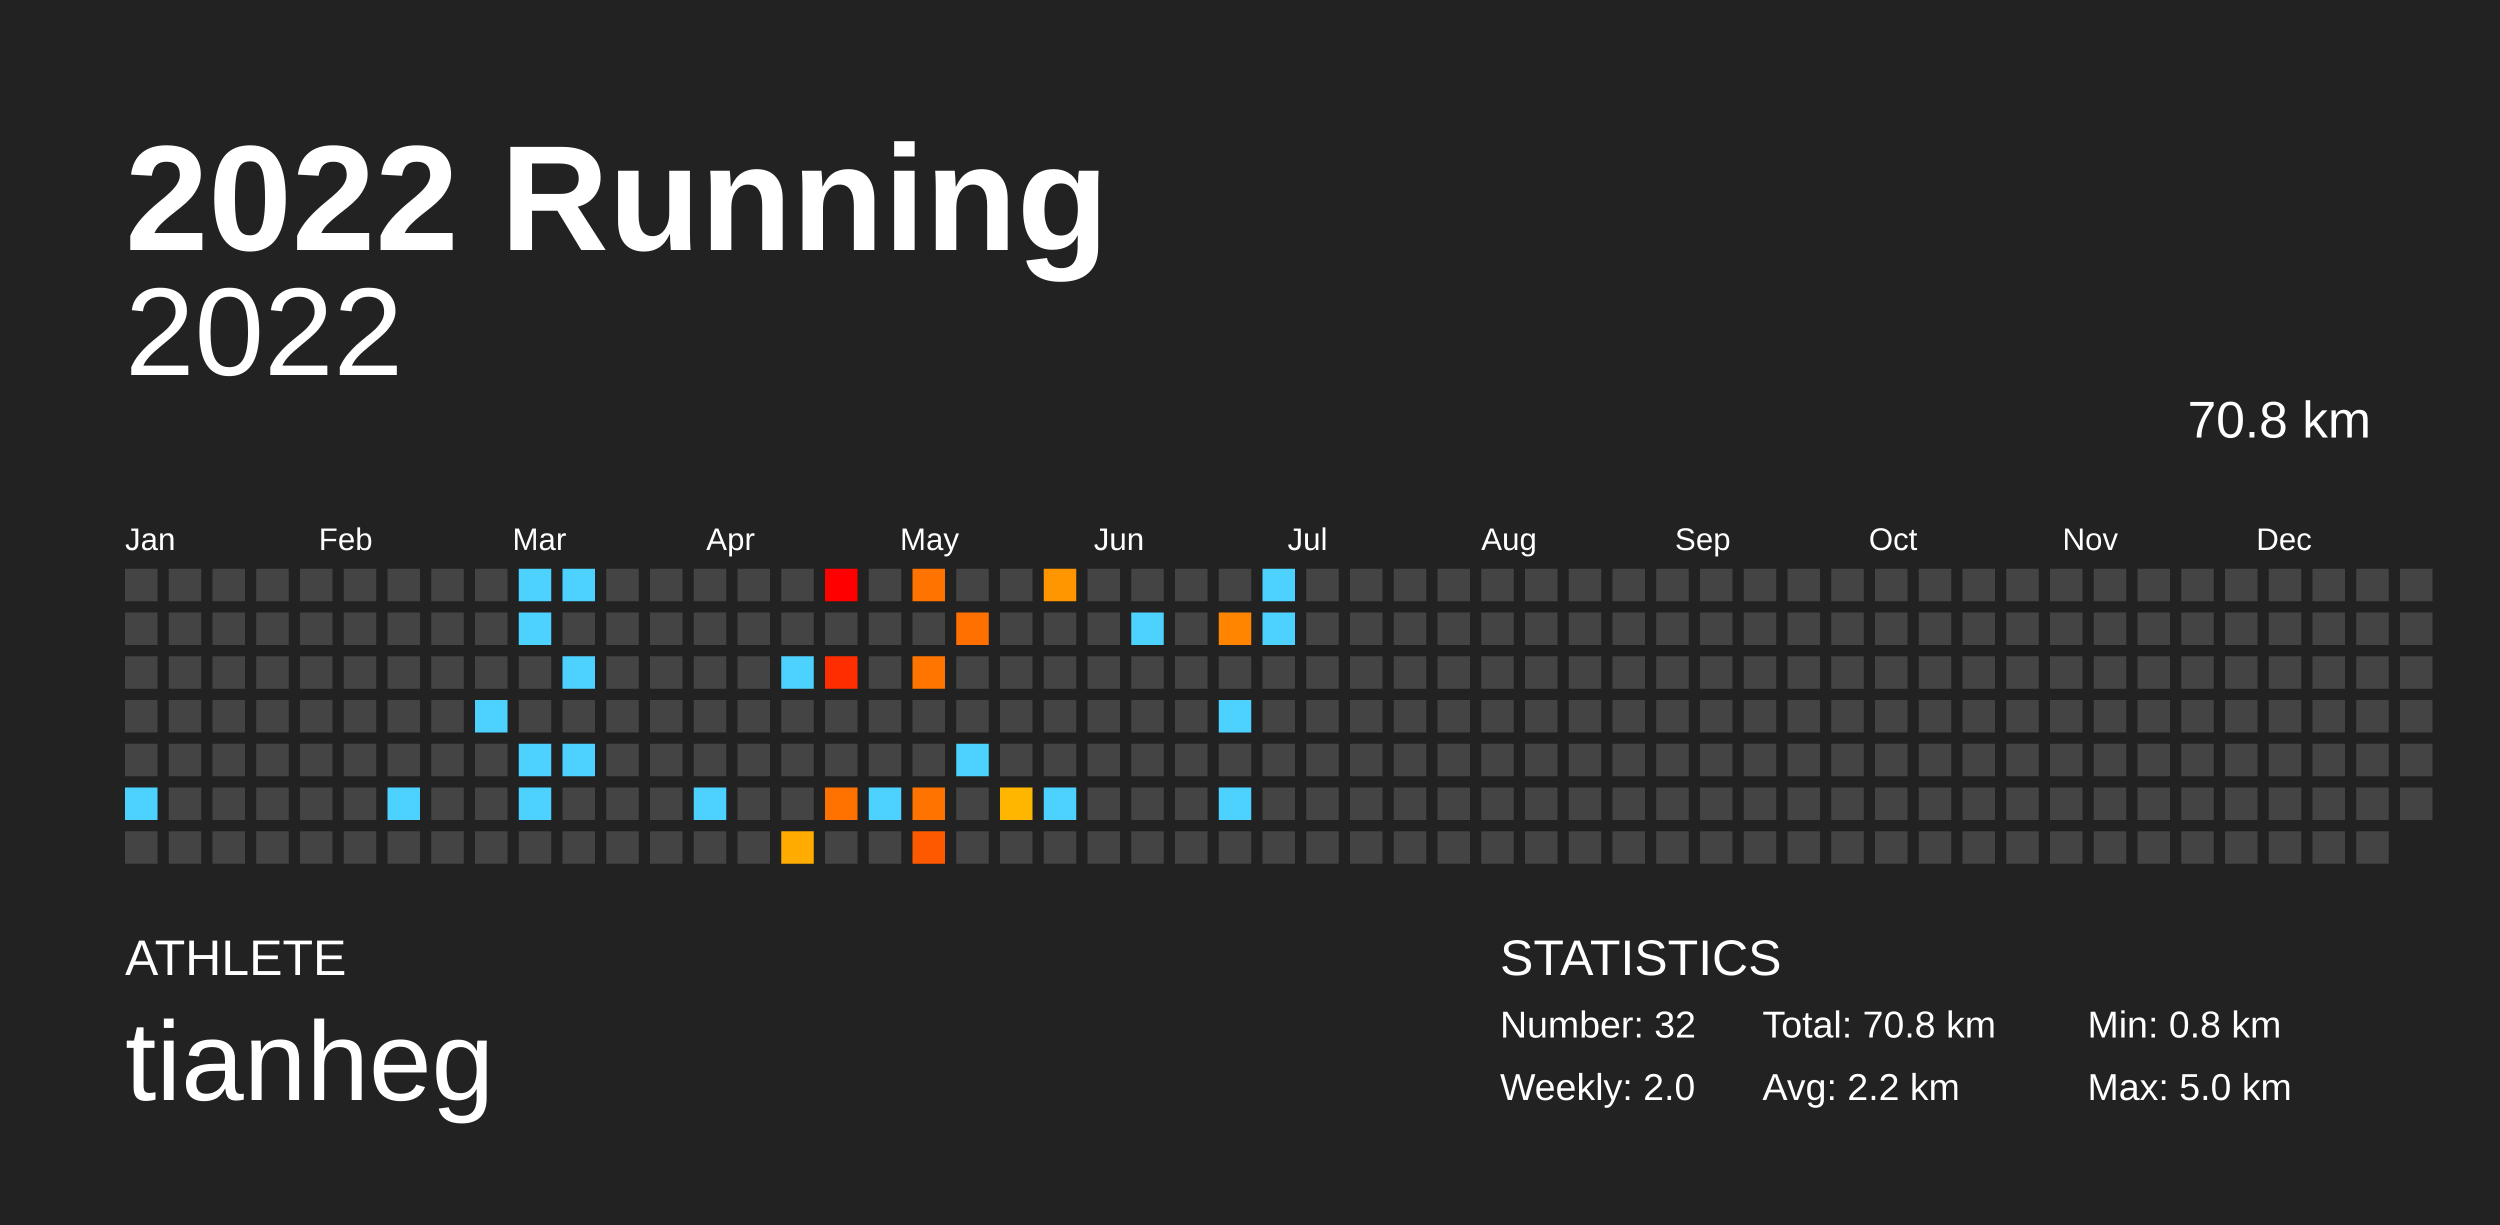
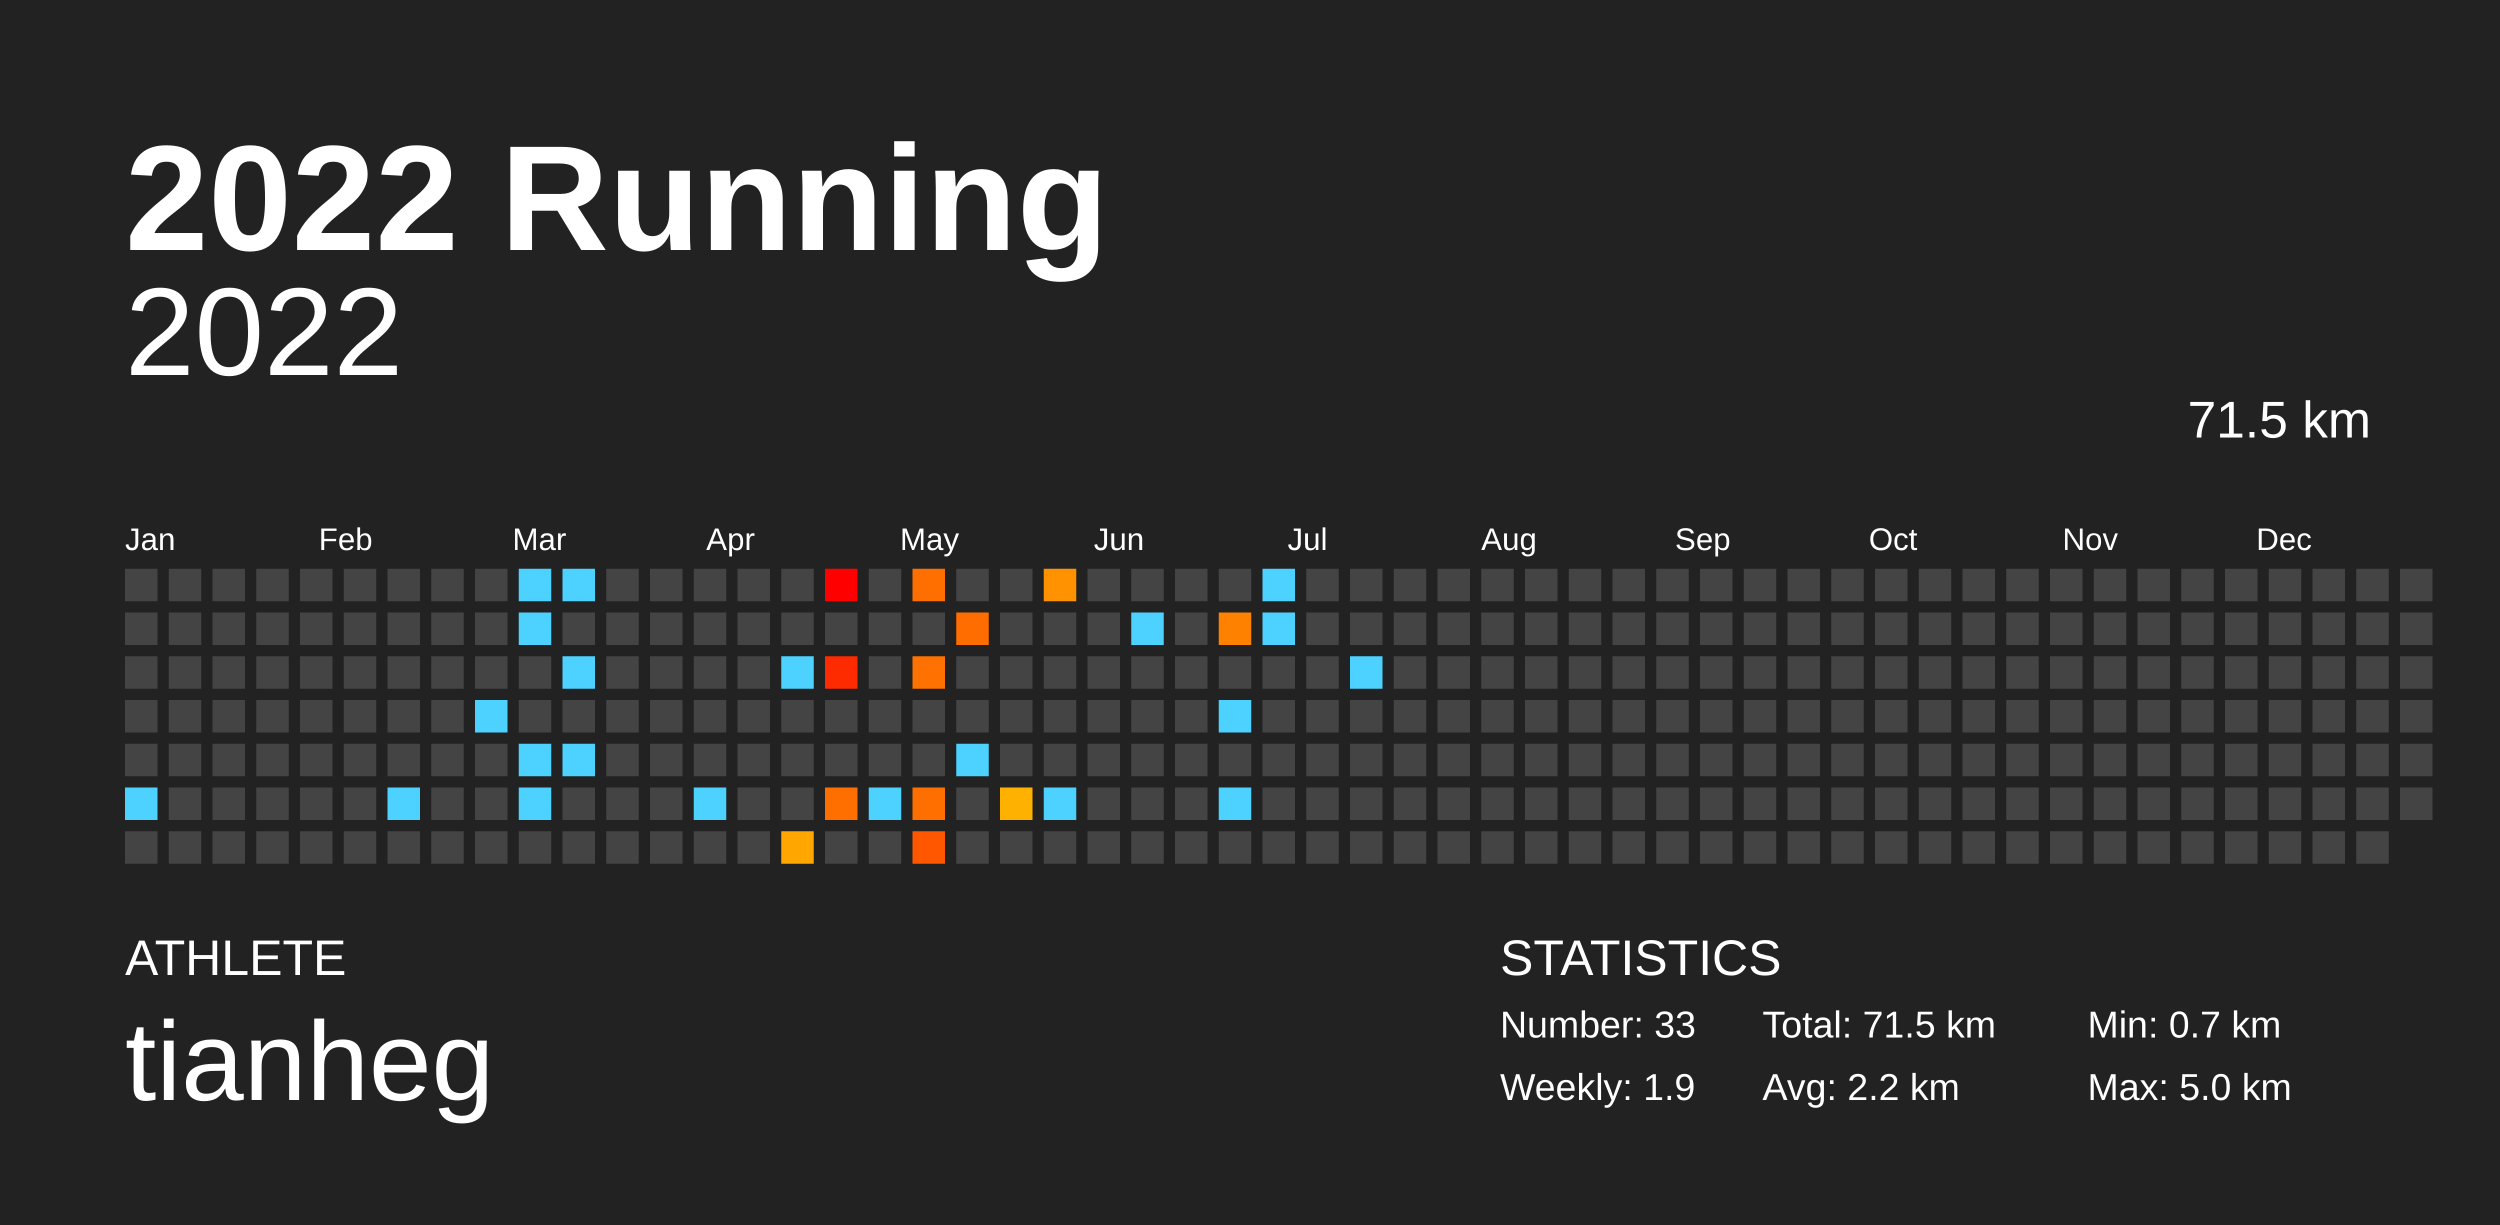
<svg xmlns="http://www.w3.org/2000/svg" baseProfile="full" height="98mm" version="1.1" viewBox="0,0,200,98" width="200mm">
  <defs />
  <rect fill="#222222" height="98" width="200" x="0" y="0" />
  <text fill="#FFFFFF" style="font-size:12px; font-family:Arial; font-weight:bold;" x="10" y="20">2022 Running</text>
  <text fill="#FFFFFF" style="font-size:4px; font-family:Arial" x="10" y="78">ATHLETE</text>
  <text fill="#FFFFFF" style="font-size:9px; font-family:Arial" x="10" y="88">tianheg</text>
  <text fill="#FFFFFF" style="font-size:4px; font-family:Arial" x="120" y="78">STATISTICS</text>
-   <text fill="#FFFFFF" style="font-size:3px; font-family:Arial" x="120" y="83">Number: 32</text>
-   <text fill="#FFFFFF" style="font-size:3px; font-family:Arial" x="120" y="88">Weekly: 2.0</text>
-   <text fill="#FFFFFF" style="font-size:3px; font-family:Arial" x="141" y="83">Total: 70.8 km</text>
+   <text fill="#FFFFFF" style="font-size:3px; font-family:Arial" x="120" y="83">Number: 33</text>
+   <text fill="#FFFFFF" style="font-size:3px; font-family:Arial" x="120" y="88">Weekly: 1.9</text>
+   <text fill="#FFFFFF" style="font-size:3px; font-family:Arial" x="141" y="83">Total: 71.5 km</text>
  <text fill="#FFFFFF" style="font-size:3px; font-family:Arial" x="141" y="88">Avg: 2.2 km</text>
-   <text fill="#FFFFFF" style="font-size:3px; font-family:Arial" x="167" y="83">Min: 0.8 km</text>
+   <text fill="#FFFFFF" style="font-size:3px; font-family:Arial" x="167" y="83">Min: 0.7 km</text>
  <text fill="#FFFFFF" style="font-size:3px; font-family:Arial" x="167" y="88">Max: 5.0 km</text>
  <text alignment-baseline="hanging" fill="#FFFFFF" style="font-size:10.0px; font-family:Arial;" x="10" y="30">2022</text>
-   <text alignment-baseline="hanging" fill="#FFFFFF" style="font-size:4.125px; font-family:Arial;" x="175" y="35">70.8 km</text>
+   <text alignment-baseline="hanging" fill="#FFFFFF" style="font-size:4.125px; font-family:Arial;" x="175" y="35">71.5 km</text>
  <text fill="#FFFFFF" style="font-size:2.5px; font-family:Arial" x="10.0" y="44">Jan</text>
  <text fill="#FFFFFF" style="font-size:2.5px; font-family:Arial" x="25.5" y="44">Feb</text>
  <text fill="#FFFFFF" style="font-size:2.5px; font-family:Arial" x="41.0" y="44">Mar</text>
  <text fill="#FFFFFF" style="font-size:2.5px; font-family:Arial" x="56.5" y="44">Apr</text>
  <text fill="#FFFFFF" style="font-size:2.5px; font-family:Arial" x="72.0" y="44">May</text>
  <text fill="#FFFFFF" style="font-size:2.5px; font-family:Arial" x="87.5" y="44">Jun</text>
  <text fill="#FFFFFF" style="font-size:2.5px; font-family:Arial" x="103.0" y="44">Jul</text>
  <text fill="#FFFFFF" style="font-size:2.5px; font-family:Arial" x="118.5" y="44">Aug</text>
  <text fill="#FFFFFF" style="font-size:2.5px; font-family:Arial" x="134.0" y="44">Sep</text>
  <text fill="#FFFFFF" style="font-size:2.5px; font-family:Arial" x="149.5" y="44">Oct</text>
  <text fill="#FFFFFF" style="font-size:2.5px; font-family:Arial" x="165.0" y="44">Nov</text>
  <text fill="#FFFFFF" style="font-size:2.5px; font-family:Arial" x="180.5" y="44">Dec</text>
  <rect fill="#444444" height="2.6" width="2.6" x="10.0" y="45.5" />
  <rect fill="#444444" height="2.6" width="2.6" x="10.0" y="49.0" />
  <rect fill="#444444" height="2.6" width="2.6" x="10.0" y="52.5" />
  <rect fill="#444444" height="2.6" width="2.6" x="10.0" y="56.0" />
  <rect fill="#444444" height="2.6" width="2.6" x="10.0" y="59.5" />
  <rect fill="#4dd2ff" height="2.6" width="2.6" x="10.0" y="63.0" />
  <rect fill="#444444" height="2.6" width="2.6" x="10.0" y="66.5" />
  <rect fill="#444444" height="2.6" width="2.6" x="13.5" y="45.5" />
  <rect fill="#444444" height="2.6" width="2.6" x="13.5" y="49.0" />
  <rect fill="#444444" height="2.6" width="2.6" x="13.5" y="52.5" />
  <rect fill="#444444" height="2.6" width="2.6" x="13.5" y="56.0" />
  <rect fill="#444444" height="2.6" width="2.6" x="13.5" y="59.5" />
  <rect fill="#444444" height="2.6" width="2.6" x="13.5" y="63.0" />
  <rect fill="#444444" height="2.6" width="2.6" x="13.5" y="66.5" />
  <rect fill="#444444" height="2.6" width="2.6" x="17.0" y="45.5" />
  <rect fill="#444444" height="2.6" width="2.6" x="17.0" y="49.0" />
  <rect fill="#444444" height="2.6" width="2.6" x="17.0" y="52.5" />
  <rect fill="#444444" height="2.6" width="2.6" x="17.0" y="56.0" />
  <rect fill="#444444" height="2.6" width="2.6" x="17.0" y="59.5" />
  <rect fill="#444444" height="2.6" width="2.6" x="17.0" y="63.0" />
  <rect fill="#444444" height="2.6" width="2.6" x="17.0" y="66.5" />
  <rect fill="#444444" height="2.6" width="2.6" x="20.5" y="45.5" />
  <rect fill="#444444" height="2.6" width="2.6" x="20.5" y="49.0" />
  <rect fill="#444444" height="2.6" width="2.6" x="20.5" y="52.5" />
  <rect fill="#444444" height="2.6" width="2.6" x="20.5" y="56.0" />
  <rect fill="#444444" height="2.6" width="2.6" x="20.5" y="59.5" />
  <rect fill="#444444" height="2.6" width="2.6" x="20.5" y="63.0" />
  <rect fill="#444444" height="2.6" width="2.6" x="20.5" y="66.5" />
  <rect fill="#444444" height="2.6" width="2.6" x="24.0" y="45.5" />
  <rect fill="#444444" height="2.6" width="2.6" x="24.0" y="49.0" />
  <rect fill="#444444" height="2.6" width="2.6" x="24.0" y="52.5" />
  <rect fill="#444444" height="2.6" width="2.6" x="24.0" y="56.0" />
  <rect fill="#444444" height="2.6" width="2.6" x="24.0" y="59.5" />
  <rect fill="#444444" height="2.6" width="2.6" x="24.0" y="63.0" />
  <rect fill="#444444" height="2.6" width="2.6" x="24.0" y="66.5" />
  <rect fill="#444444" height="2.6" width="2.6" x="27.5" y="45.5" />
  <rect fill="#444444" height="2.6" width="2.6" x="27.5" y="49.0" />
  <rect fill="#444444" height="2.6" width="2.6" x="27.5" y="52.5" />
  <rect fill="#444444" height="2.6" width="2.6" x="27.5" y="56.0" />
  <rect fill="#444444" height="2.6" width="2.6" x="27.5" y="59.5" />
  <rect fill="#444444" height="2.6" width="2.6" x="27.5" y="63.0" />
  <rect fill="#444444" height="2.6" width="2.6" x="27.5" y="66.5" />
  <rect fill="#444444" height="2.6" width="2.6" x="31.0" y="45.5" />
  <rect fill="#444444" height="2.6" width="2.6" x="31.0" y="49.0" />
  <rect fill="#444444" height="2.6" width="2.6" x="31.0" y="52.5" />
  <rect fill="#444444" height="2.6" width="2.6" x="31.0" y="56.0" />
  <rect fill="#444444" height="2.6" width="2.6" x="31.0" y="59.5" />
  <rect fill="#4dd2ff" height="2.6" width="2.6" x="31.0" y="63.0" />
  <rect fill="#444444" height="2.6" width="2.6" x="31.0" y="66.5" />
  <rect fill="#444444" height="2.6" width="2.6" x="34.5" y="45.5" />
  <rect fill="#444444" height="2.6" width="2.6" x="34.5" y="49.0" />
  <rect fill="#444444" height="2.6" width="2.6" x="34.5" y="52.5" />
  <rect fill="#444444" height="2.6" width="2.6" x="34.5" y="56.0" />
  <rect fill="#444444" height="2.6" width="2.6" x="34.5" y="59.5" />
  <rect fill="#444444" height="2.6" width="2.6" x="34.5" y="63.0" />
  <rect fill="#444444" height="2.6" width="2.6" x="34.5" y="66.5" />
  <rect fill="#444444" height="2.6" width="2.6" x="38.0" y="45.5" />
  <rect fill="#444444" height="2.6" width="2.6" x="38.0" y="49.0" />
  <rect fill="#444444" height="2.6" width="2.6" x="38.0" y="52.5" />
  <rect fill="#4dd2ff" height="2.6" width="2.6" x="38.0" y="56.0" />
  <rect fill="#444444" height="2.6" width="2.6" x="38.0" y="59.5" />
  <rect fill="#444444" height="2.6" width="2.6" x="38.0" y="63.0" />
  <rect fill="#444444" height="2.6" width="2.6" x="38.0" y="66.5" />
  <rect fill="#4dd2ff" height="2.6" width="2.6" x="41.5" y="45.5" />
  <rect fill="#4dd2ff" height="2.6" width="2.6" x="41.5" y="49.0" />
  <rect fill="#444444" height="2.6" width="2.6" x="41.5" y="52.5" />
  <rect fill="#444444" height="2.6" width="2.6" x="41.5" y="56.0" />
  <rect fill="#4dd2ff" height="2.6" width="2.6" x="41.5" y="59.5" />
  <rect fill="#4dd2ff" height="2.6" width="2.6" x="41.5" y="63.0" />
  <rect fill="#444444" height="2.6" width="2.6" x="41.5" y="66.5" />
  <rect fill="#4dd2ff" height="2.6" width="2.6" x="45.0" y="45.5" />
  <rect fill="#444444" height="2.6" width="2.6" x="45.0" y="49.0" />
  <rect fill="#4dd2ff" height="2.6" width="2.6" x="45.0" y="52.5" />
  <rect fill="#444444" height="2.6" width="2.6" x="45.0" y="56.0" />
  <rect fill="#4dd2ff" height="2.6" width="2.6" x="45.0" y="59.5" />
  <rect fill="#444444" height="2.6" width="2.6" x="45.0" y="63.0" />
  <rect fill="#444444" height="2.6" width="2.6" x="45.0" y="66.5" />
  <rect fill="#444444" height="2.6" width="2.6" x="48.5" y="45.5" />
  <rect fill="#444444" height="2.6" width="2.6" x="48.5" y="49.0" />
  <rect fill="#444444" height="2.6" width="2.6" x="48.5" y="52.5" />
  <rect fill="#444444" height="2.6" width="2.6" x="48.5" y="56.0" />
  <rect fill="#444444" height="2.6" width="2.6" x="48.5" y="59.5" />
  <rect fill="#444444" height="2.6" width="2.6" x="48.5" y="63.0" />
  <rect fill="#444444" height="2.6" width="2.6" x="48.5" y="66.5" />
  <rect fill="#444444" height="2.6" width="2.6" x="52.0" y="45.5" />
  <rect fill="#444444" height="2.6" width="2.6" x="52.0" y="49.0" />
  <rect fill="#444444" height="2.6" width="2.6" x="52.0" y="52.5" />
  <rect fill="#444444" height="2.6" width="2.6" x="52.0" y="56.0" />
  <rect fill="#444444" height="2.6" width="2.6" x="52.0" y="59.5" />
  <rect fill="#444444" height="2.6" width="2.6" x="52.0" y="63.0" />
  <rect fill="#444444" height="2.6" width="2.6" x="52.0" y="66.5" />
  <rect fill="#444444" height="2.6" width="2.6" x="55.5" y="45.5" />
  <rect fill="#444444" height="2.6" width="2.6" x="55.5" y="49.0" />
  <rect fill="#444444" height="2.6" width="2.6" x="55.5" y="52.5" />
  <rect fill="#444444" height="2.6" width="2.6" x="55.5" y="56.0" />
  <rect fill="#444444" height="2.6" width="2.6" x="55.5" y="59.5" />
  <rect fill="#4dd2ff" height="2.6" width="2.6" x="55.5" y="63.0" />
  <rect fill="#444444" height="2.6" width="2.6" x="55.5" y="66.5" />
  <rect fill="#444444" height="2.6" width="2.6" x="59.0" y="45.5" />
  <rect fill="#444444" height="2.6" width="2.6" x="59.0" y="49.0" />
  <rect fill="#444444" height="2.6" width="2.6" x="59.0" y="52.5" />
  <rect fill="#444444" height="2.6" width="2.6" x="59.0" y="56.0" />
  <rect fill="#444444" height="2.6" width="2.6" x="59.0" y="59.5" />
  <rect fill="#444444" height="2.6" width="2.6" x="59.0" y="63.0" />
  <rect fill="#444444" height="2.6" width="2.6" x="59.0" y="66.5" />
  <rect fill="#444444" height="2.6" width="2.6" x="62.5" y="45.5" />
  <rect fill="#444444" height="2.6" width="2.6" x="62.5" y="49.0" />
  <rect fill="#4dd2ff" height="2.6" width="2.6" x="62.5" y="52.5" />
  <rect fill="#444444" height="2.6" width="2.6" x="62.5" y="56.0" />
  <rect fill="#444444" height="2.6" width="2.6" x="62.5" y="59.5" />
  <rect fill="#444444" height="2.6" width="2.6" x="62.5" y="63.0" />
-   <rect fill="#ffab00" height="2.6" width="2.6" x="62.5" y="66.5" />
+   <rect fill="#ffa600" height="2.6" width="2.6" x="62.5" y="66.5" />
  <rect fill="red" height="2.6" width="2.6" x="66.0" y="45.5" />
  <rect fill="#444444" height="2.6" width="2.6" x="66.0" y="49.0" />
-   <rect fill="#ff2d00" height="2.6" width="2.6" x="66.0" y="52.5" />
+   <rect fill="#ff2b00" height="2.6" width="2.6" x="66.0" y="52.5" />
  <rect fill="#444444" height="2.6" width="2.6" x="66.0" y="56.0" />
  <rect fill="#444444" height="2.6" width="2.6" x="66.0" y="59.5" />
-   <rect fill="#ff7200" height="2.6" width="2.6" x="66.0" y="63.0" />
+   <rect fill="#ff6f00" height="2.6" width="2.6" x="66.0" y="63.0" />
  <rect fill="#444444" height="2.6" width="2.6" x="66.0" y="66.5" />
  <rect fill="#444444" height="2.6" width="2.6" x="69.5" y="45.5" />
  <rect fill="#444444" height="2.6" width="2.6" x="69.5" y="49.0" />
  <rect fill="#444444" height="2.6" width="2.6" x="69.5" y="52.5" />
  <rect fill="#444444" height="2.6" width="2.6" x="69.5" y="56.0" />
  <rect fill="#444444" height="2.6" width="2.6" x="69.5" y="59.5" />
  <rect fill="#4dd2ff" height="2.6" width="2.6" x="69.5" y="63.0" />
  <rect fill="#444444" height="2.6" width="2.6" x="69.5" y="66.5" />
-   <rect fill="#ff7300" height="2.6" width="2.6" x="73.0" y="45.5" />
+   <rect fill="#ff6f00" height="2.6" width="2.6" x="73.0" y="45.5" />
  <rect fill="#444444" height="2.6" width="2.6" x="73.0" y="49.0" />
-   <rect fill="#ff7500" height="2.6" width="2.6" x="73.0" y="52.5" />
+   <rect fill="#ff7100" height="2.6" width="2.6" x="73.0" y="52.5" />
  <rect fill="#444444" height="2.6" width="2.6" x="73.0" y="56.0" />
  <rect fill="#444444" height="2.6" width="2.6" x="73.0" y="59.5" />
-   <rect fill="#ff7300" height="2.6" width="2.6" x="73.0" y="63.0" />
-   <rect fill="#ff5900" height="2.6" width="2.6" x="73.0" y="66.5" />
+   <rect fill="#ff6f00" height="2.6" width="2.6" x="73.0" y="63.0" />
+   <rect fill="#ff5600" height="2.6" width="2.6" x="73.0" y="66.5" />
  <rect fill="#444444" height="2.6" width="2.6" x="76.5" y="45.5" />
-   <rect fill="#ff7000" height="2.6" width="2.6" x="76.5" y="49.0" />
+   <rect fill="#ff6d00" height="2.6" width="2.6" x="76.5" y="49.0" />
  <rect fill="#444444" height="2.6" width="2.6" x="76.5" y="52.5" />
  <rect fill="#444444" height="2.6" width="2.6" x="76.5" y="56.0" />
  <rect fill="#4dd2ff" height="2.6" width="2.6" x="76.5" y="59.5" />
  <rect fill="#444444" height="2.6" width="2.6" x="76.5" y="63.0" />
  <rect fill="#444444" height="2.6" width="2.6" x="76.5" y="66.5" />
  <rect fill="#444444" height="2.6" width="2.6" x="80.0" y="45.5" />
  <rect fill="#444444" height="2.6" width="2.6" x="80.0" y="49.0" />
  <rect fill="#444444" height="2.6" width="2.6" x="80.0" y="52.5" />
  <rect fill="#444444" height="2.6" width="2.6" x="80.0" y="56.0" />
  <rect fill="#444444" height="2.6" width="2.6" x="80.0" y="59.5" />
-   <rect fill="#ffb600" height="2.6" width="2.6" x="80.0" y="63.0" />
+   <rect fill="#ffb100" height="2.6" width="2.6" x="80.0" y="63.0" />
  <rect fill="#444444" height="2.6" width="2.6" x="80.0" y="66.5" />
-   <rect fill="#ff9600" height="2.6" width="2.6" x="83.5" y="45.5" />
+   <rect fill="#ff9200" height="2.6" width="2.6" x="83.5" y="45.5" />
  <rect fill="#444444" height="2.6" width="2.6" x="83.5" y="49.0" />
  <rect fill="#444444" height="2.6" width="2.6" x="83.5" y="52.5" />
  <rect fill="#444444" height="2.6" width="2.6" x="83.5" y="56.0" />
  <rect fill="#444444" height="2.6" width="2.6" x="83.5" y="59.5" />
  <rect fill="#4dd2ff" height="2.6" width="2.6" x="83.5" y="63.0" />
  <rect fill="#444444" height="2.6" width="2.6" x="83.5" y="66.5" />
  <rect fill="#444444" height="2.6" width="2.6" x="87.0" y="45.5" />
  <rect fill="#444444" height="2.6" width="2.6" x="87.0" y="49.0" />
  <rect fill="#444444" height="2.6" width="2.6" x="87.0" y="52.5" />
  <rect fill="#444444" height="2.6" width="2.6" x="87.0" y="56.0" />
  <rect fill="#444444" height="2.6" width="2.6" x="87.0" y="59.5" />
  <rect fill="#444444" height="2.6" width="2.6" x="87.0" y="63.0" />
  <rect fill="#444444" height="2.6" width="2.6" x="87.0" y="66.5" />
  <rect fill="#444444" height="2.6" width="2.6" x="90.5" y="45.5" />
  <rect fill="#4dd2ff" height="2.6" width="2.6" x="90.5" y="49.0" />
  <rect fill="#444444" height="2.6" width="2.6" x="90.5" y="52.5" />
  <rect fill="#444444" height="2.6" width="2.6" x="90.5" y="56.0" />
  <rect fill="#444444" height="2.6" width="2.6" x="90.5" y="59.5" />
  <rect fill="#444444" height="2.6" width="2.6" x="90.5" y="63.0" />
  <rect fill="#444444" height="2.6" width="2.6" x="90.5" y="66.5" />
  <rect fill="#444444" height="2.6" width="2.6" x="94.0" y="45.5" />
  <rect fill="#444444" height="2.6" width="2.6" x="94.0" y="49.0" />
  <rect fill="#444444" height="2.6" width="2.6" x="94.0" y="52.5" />
  <rect fill="#444444" height="2.6" width="2.6" x="94.0" y="56.0" />
  <rect fill="#444444" height="2.6" width="2.6" x="94.0" y="59.5" />
  <rect fill="#444444" height="2.6" width="2.6" x="94.0" y="63.0" />
  <rect fill="#444444" height="2.6" width="2.6" x="94.0" y="66.5" />
  <rect fill="#444444" height="2.6" width="2.6" x="97.5" y="45.5" />
-   <rect fill="#ff8500" height="2.6" width="2.6" x="97.5" y="49.0" />
+   <rect fill="#ff8100" height="2.6" width="2.6" x="97.5" y="49.0" />
  <rect fill="#444444" height="2.6" width="2.6" x="97.5" y="52.5" />
  <rect fill="#4dd2ff" height="2.6" width="2.6" x="97.5" y="56.0" />
  <rect fill="#444444" height="2.6" width="2.6" x="97.5" y="59.5" />
  <rect fill="#4dd2ff" height="2.6" width="2.6" x="97.5" y="63.0" />
  <rect fill="#444444" height="2.6" width="2.6" x="97.5" y="66.5" />
  <rect fill="#4dd2ff" height="2.6" width="2.6" x="101.0" y="45.5" />
  <rect fill="#4dd2ff" height="2.6" width="2.6" x="101.0" y="49.0" />
  <rect fill="#444444" height="2.6" width="2.6" x="101.0" y="52.5" />
  <rect fill="#444444" height="2.6" width="2.6" x="101.0" y="56.0" />
  <rect fill="#444444" height="2.6" width="2.6" x="101.0" y="59.5" />
  <rect fill="#444444" height="2.6" width="2.6" x="101.0" y="63.0" />
  <rect fill="#444444" height="2.6" width="2.6" x="101.0" y="66.5" />
  <rect fill="#444444" height="2.6" width="2.6" x="104.5" y="45.5" />
  <rect fill="#444444" height="2.6" width="2.6" x="104.5" y="49.0" />
  <rect fill="#444444" height="2.6" width="2.6" x="104.5" y="52.5" />
  <rect fill="#444444" height="2.6" width="2.6" x="104.5" y="56.0" />
  <rect fill="#444444" height="2.6" width="2.6" x="104.5" y="59.5" />
  <rect fill="#444444" height="2.6" width="2.6" x="104.5" y="63.0" />
  <rect fill="#444444" height="2.6" width="2.6" x="104.5" y="66.5" />
  <rect fill="#444444" height="2.6" width="2.6" x="108.0" y="45.5" />
  <rect fill="#444444" height="2.6" width="2.6" x="108.0" y="49.0" />
-   <rect fill="#444444" height="2.6" width="2.6" x="108.0" y="52.5" />
+   <rect fill="#4dd2ff" height="2.6" width="2.6" x="108.0" y="52.5" />
  <rect fill="#444444" height="2.6" width="2.6" x="108.0" y="56.0" />
  <rect fill="#444444" height="2.6" width="2.6" x="108.0" y="59.5" />
  <rect fill="#444444" height="2.6" width="2.6" x="108.0" y="63.0" />
  <rect fill="#444444" height="2.6" width="2.6" x="108.0" y="66.5" />
  <rect fill="#444444" height="2.6" width="2.6" x="111.5" y="45.5" />
  <rect fill="#444444" height="2.6" width="2.6" x="111.5" y="49.0" />
  <rect fill="#444444" height="2.6" width="2.6" x="111.5" y="52.5" />
  <rect fill="#444444" height="2.6" width="2.6" x="111.5" y="56.0" />
  <rect fill="#444444" height="2.6" width="2.6" x="111.5" y="59.5" />
  <rect fill="#444444" height="2.6" width="2.6" x="111.5" y="63.0" />
  <rect fill="#444444" height="2.6" width="2.6" x="111.5" y="66.5" />
  <rect fill="#444444" height="2.6" width="2.6" x="115.0" y="45.5" />
  <rect fill="#444444" height="2.6" width="2.6" x="115.0" y="49.0" />
  <rect fill="#444444" height="2.6" width="2.6" x="115.0" y="52.5" />
  <rect fill="#444444" height="2.6" width="2.6" x="115.0" y="56.0" />
  <rect fill="#444444" height="2.6" width="2.6" x="115.0" y="59.5" />
  <rect fill="#444444" height="2.6" width="2.6" x="115.0" y="63.0" />
  <rect fill="#444444" height="2.6" width="2.6" x="115.0" y="66.5" />
  <rect fill="#444444" height="2.6" width="2.6" x="118.5" y="45.5" />
  <rect fill="#444444" height="2.6" width="2.6" x="118.5" y="49.0" />
  <rect fill="#444444" height="2.6" width="2.6" x="118.5" y="52.5" />
  <rect fill="#444444" height="2.6" width="2.6" x="118.5" y="56.0" />
  <rect fill="#444444" height="2.6" width="2.6" x="118.5" y="59.5" />
  <rect fill="#444444" height="2.6" width="2.6" x="118.5" y="63.0" />
  <rect fill="#444444" height="2.6" width="2.6" x="118.5" y="66.5" />
  <rect fill="#444444" height="2.6" width="2.6" x="122.0" y="45.5" />
  <rect fill="#444444" height="2.6" width="2.6" x="122.0" y="49.0" />
  <rect fill="#444444" height="2.6" width="2.6" x="122.0" y="52.5" />
  <rect fill="#444444" height="2.6" width="2.6" x="122.0" y="56.0" />
  <rect fill="#444444" height="2.6" width="2.6" x="122.0" y="59.5" />
  <rect fill="#444444" height="2.6" width="2.6" x="122.0" y="63.0" />
  <rect fill="#444444" height="2.6" width="2.6" x="122.0" y="66.5" />
  <rect fill="#444444" height="2.6" width="2.6" x="125.5" y="45.5" />
  <rect fill="#444444" height="2.6" width="2.6" x="125.5" y="49.0" />
  <rect fill="#444444" height="2.6" width="2.6" x="125.5" y="52.5" />
  <rect fill="#444444" height="2.6" width="2.6" x="125.5" y="56.0" />
  <rect fill="#444444" height="2.6" width="2.6" x="125.5" y="59.5" />
  <rect fill="#444444" height="2.6" width="2.6" x="125.5" y="63.0" />
  <rect fill="#444444" height="2.6" width="2.6" x="125.5" y="66.5" />
  <rect fill="#444444" height="2.6" width="2.6" x="129.0" y="45.5" />
  <rect fill="#444444" height="2.6" width="2.6" x="129.0" y="49.0" />
  <rect fill="#444444" height="2.6" width="2.6" x="129.0" y="52.5" />
  <rect fill="#444444" height="2.6" width="2.6" x="129.0" y="56.0" />
  <rect fill="#444444" height="2.6" width="2.6" x="129.0" y="59.5" />
  <rect fill="#444444" height="2.6" width="2.6" x="129.0" y="63.0" />
  <rect fill="#444444" height="2.6" width="2.6" x="129.0" y="66.5" />
  <rect fill="#444444" height="2.6" width="2.6" x="132.5" y="45.5" />
  <rect fill="#444444" height="2.6" width="2.6" x="132.5" y="49.0" />
  <rect fill="#444444" height="2.6" width="2.6" x="132.5" y="52.5" />
  <rect fill="#444444" height="2.6" width="2.6" x="132.5" y="56.0" />
  <rect fill="#444444" height="2.6" width="2.6" x="132.5" y="59.5" />
  <rect fill="#444444" height="2.6" width="2.6" x="132.5" y="63.0" />
  <rect fill="#444444" height="2.6" width="2.6" x="132.5" y="66.5" />
  <rect fill="#444444" height="2.6" width="2.6" x="136.0" y="45.5" />
  <rect fill="#444444" height="2.6" width="2.6" x="136.0" y="49.0" />
  <rect fill="#444444" height="2.6" width="2.6" x="136.0" y="52.5" />
  <rect fill="#444444" height="2.6" width="2.6" x="136.0" y="56.0" />
  <rect fill="#444444" height="2.6" width="2.6" x="136.0" y="59.5" />
  <rect fill="#444444" height="2.6" width="2.6" x="136.0" y="63.0" />
  <rect fill="#444444" height="2.6" width="2.6" x="136.0" y="66.5" />
  <rect fill="#444444" height="2.6" width="2.6" x="139.5" y="45.5" />
  <rect fill="#444444" height="2.6" width="2.6" x="139.5" y="49.0" />
  <rect fill="#444444" height="2.6" width="2.6" x="139.5" y="52.5" />
  <rect fill="#444444" height="2.6" width="2.6" x="139.5" y="56.0" />
  <rect fill="#444444" height="2.6" width="2.6" x="139.5" y="59.5" />
  <rect fill="#444444" height="2.6" width="2.6" x="139.5" y="63.0" />
  <rect fill="#444444" height="2.6" width="2.6" x="139.5" y="66.5" />
  <rect fill="#444444" height="2.6" width="2.6" x="143.0" y="45.5" />
  <rect fill="#444444" height="2.6" width="2.6" x="143.0" y="49.0" />
  <rect fill="#444444" height="2.6" width="2.6" x="143.0" y="52.5" />
  <rect fill="#444444" height="2.6" width="2.6" x="143.0" y="56.0" />
  <rect fill="#444444" height="2.6" width="2.6" x="143.0" y="59.5" />
  <rect fill="#444444" height="2.6" width="2.6" x="143.0" y="63.0" />
  <rect fill="#444444" height="2.6" width="2.6" x="143.0" y="66.5" />
  <rect fill="#444444" height="2.6" width="2.6" x="146.5" y="45.5" />
  <rect fill="#444444" height="2.6" width="2.6" x="146.5" y="49.0" />
  <rect fill="#444444" height="2.6" width="2.6" x="146.5" y="52.5" />
  <rect fill="#444444" height="2.6" width="2.6" x="146.5" y="56.0" />
  <rect fill="#444444" height="2.6" width="2.6" x="146.5" y="59.5" />
  <rect fill="#444444" height="2.6" width="2.6" x="146.5" y="63.0" />
  <rect fill="#444444" height="2.6" width="2.6" x="146.5" y="66.5" />
  <rect fill="#444444" height="2.6" width="2.6" x="150.0" y="45.5" />
  <rect fill="#444444" height="2.6" width="2.6" x="150.0" y="49.0" />
  <rect fill="#444444" height="2.6" width="2.6" x="150.0" y="52.5" />
  <rect fill="#444444" height="2.6" width="2.6" x="150.0" y="56.0" />
  <rect fill="#444444" height="2.6" width="2.6" x="150.0" y="59.5" />
  <rect fill="#444444" height="2.6" width="2.6" x="150.0" y="63.0" />
  <rect fill="#444444" height="2.6" width="2.6" x="150.0" y="66.5" />
  <rect fill="#444444" height="2.6" width="2.6" x="153.5" y="45.5" />
  <rect fill="#444444" height="2.6" width="2.6" x="153.5" y="49.0" />
  <rect fill="#444444" height="2.6" width="2.6" x="153.5" y="52.5" />
  <rect fill="#444444" height="2.6" width="2.6" x="153.5" y="56.0" />
  <rect fill="#444444" height="2.6" width="2.6" x="153.5" y="59.5" />
  <rect fill="#444444" height="2.6" width="2.6" x="153.5" y="63.0" />
  <rect fill="#444444" height="2.6" width="2.6" x="153.5" y="66.5" />
  <rect fill="#444444" height="2.6" width="2.6" x="157.0" y="45.5" />
  <rect fill="#444444" height="2.6" width="2.6" x="157.0" y="49.0" />
  <rect fill="#444444" height="2.6" width="2.6" x="157.0" y="52.5" />
  <rect fill="#444444" height="2.6" width="2.6" x="157.0" y="56.0" />
  <rect fill="#444444" height="2.6" width="2.6" x="157.0" y="59.5" />
  <rect fill="#444444" height="2.6" width="2.6" x="157.0" y="63.0" />
  <rect fill="#444444" height="2.6" width="2.6" x="157.0" y="66.5" />
  <rect fill="#444444" height="2.6" width="2.6" x="160.5" y="45.5" />
  <rect fill="#444444" height="2.6" width="2.6" x="160.5" y="49.0" />
  <rect fill="#444444" height="2.6" width="2.6" x="160.5" y="52.5" />
  <rect fill="#444444" height="2.6" width="2.6" x="160.5" y="56.0" />
  <rect fill="#444444" height="2.6" width="2.6" x="160.5" y="59.5" />
  <rect fill="#444444" height="2.6" width="2.6" x="160.5" y="63.0" />
  <rect fill="#444444" height="2.6" width="2.6" x="160.5" y="66.5" />
  <rect fill="#444444" height="2.6" width="2.6" x="164.0" y="45.5" />
  <rect fill="#444444" height="2.6" width="2.6" x="164.0" y="49.0" />
  <rect fill="#444444" height="2.6" width="2.6" x="164.0" y="52.5" />
  <rect fill="#444444" height="2.6" width="2.6" x="164.0" y="56.0" />
  <rect fill="#444444" height="2.6" width="2.6" x="164.0" y="59.5" />
  <rect fill="#444444" height="2.6" width="2.6" x="164.0" y="63.0" />
  <rect fill="#444444" height="2.6" width="2.6" x="164.0" y="66.5" />
  <rect fill="#444444" height="2.6" width="2.6" x="167.5" y="45.5" />
  <rect fill="#444444" height="2.6" width="2.6" x="167.5" y="49.0" />
  <rect fill="#444444" height="2.6" width="2.6" x="167.5" y="52.5" />
  <rect fill="#444444" height="2.6" width="2.6" x="167.5" y="56.0" />
  <rect fill="#444444" height="2.6" width="2.6" x="167.5" y="59.5" />
  <rect fill="#444444" height="2.6" width="2.6" x="167.5" y="63.0" />
  <rect fill="#444444" height="2.6" width="2.6" x="167.5" y="66.5" />
  <rect fill="#444444" height="2.6" width="2.6" x="171.0" y="45.5" />
  <rect fill="#444444" height="2.6" width="2.6" x="171.0" y="49.0" />
  <rect fill="#444444" height="2.6" width="2.6" x="171.0" y="52.5" />
  <rect fill="#444444" height="2.6" width="2.6" x="171.0" y="56.0" />
  <rect fill="#444444" height="2.6" width="2.6" x="171.0" y="59.5" />
  <rect fill="#444444" height="2.6" width="2.6" x="171.0" y="63.0" />
  <rect fill="#444444" height="2.6" width="2.6" x="171.0" y="66.5" />
  <rect fill="#444444" height="2.6" width="2.6" x="174.5" y="45.5" />
  <rect fill="#444444" height="2.6" width="2.6" x="174.5" y="49.0" />
  <rect fill="#444444" height="2.6" width="2.6" x="174.5" y="52.5" />
  <rect fill="#444444" height="2.6" width="2.6" x="174.5" y="56.0" />
  <rect fill="#444444" height="2.6" width="2.6" x="174.5" y="59.5" />
  <rect fill="#444444" height="2.6" width="2.6" x="174.5" y="63.0" />
  <rect fill="#444444" height="2.6" width="2.6" x="174.5" y="66.5" />
  <rect fill="#444444" height="2.6" width="2.6" x="178.0" y="45.5" />
  <rect fill="#444444" height="2.6" width="2.6" x="178.0" y="49.0" />
  <rect fill="#444444" height="2.6" width="2.6" x="178.0" y="52.5" />
  <rect fill="#444444" height="2.6" width="2.6" x="178.0" y="56.0" />
  <rect fill="#444444" height="2.6" width="2.6" x="178.0" y="59.5" />
  <rect fill="#444444" height="2.6" width="2.6" x="178.0" y="63.0" />
  <rect fill="#444444" height="2.6" width="2.6" x="178.0" y="66.5" />
  <rect fill="#444444" height="2.6" width="2.6" x="181.5" y="45.5" />
  <rect fill="#444444" height="2.6" width="2.6" x="181.5" y="49.0" />
  <rect fill="#444444" height="2.6" width="2.6" x="181.5" y="52.5" />
  <rect fill="#444444" height="2.6" width="2.6" x="181.5" y="56.0" />
  <rect fill="#444444" height="2.6" width="2.6" x="181.5" y="59.5" />
  <rect fill="#444444" height="2.6" width="2.6" x="181.5" y="63.0" />
  <rect fill="#444444" height="2.6" width="2.6" x="181.5" y="66.5" />
  <rect fill="#444444" height="2.6" width="2.6" x="185.0" y="45.5" />
  <rect fill="#444444" height="2.6" width="2.6" x="185.0" y="49.0" />
  <rect fill="#444444" height="2.6" width="2.6" x="185.0" y="52.5" />
  <rect fill="#444444" height="2.6" width="2.6" x="185.0" y="56.0" />
  <rect fill="#444444" height="2.6" width="2.6" x="185.0" y="59.5" />
  <rect fill="#444444" height="2.6" width="2.6" x="185.0" y="63.0" />
  <rect fill="#444444" height="2.6" width="2.6" x="185.0" y="66.5" />
  <rect fill="#444444" height="2.6" width="2.6" x="188.5" y="45.5" />
  <rect fill="#444444" height="2.6" width="2.6" x="188.5" y="49.0" />
  <rect fill="#444444" height="2.6" width="2.6" x="188.5" y="52.5" />
  <rect fill="#444444" height="2.6" width="2.6" x="188.5" y="56.0" />
  <rect fill="#444444" height="2.6" width="2.6" x="188.5" y="59.5" />
  <rect fill="#444444" height="2.6" width="2.6" x="188.5" y="63.0" />
  <rect fill="#444444" height="2.6" width="2.6" x="188.5" y="66.5" />
  <rect fill="#444444" height="2.6" width="2.6" x="192.0" y="45.5" />
  <rect fill="#444444" height="2.6" width="2.6" x="192.0" y="49.0" />
  <rect fill="#444444" height="2.6" width="2.6" x="192.0" y="52.5" />
  <rect fill="#444444" height="2.6" width="2.6" x="192.0" y="56.0" />
  <rect fill="#444444" height="2.6" width="2.6" x="192.0" y="59.5" />
  <rect fill="#444444" height="2.6" width="2.6" x="192.0" y="63.0" />
</svg>
